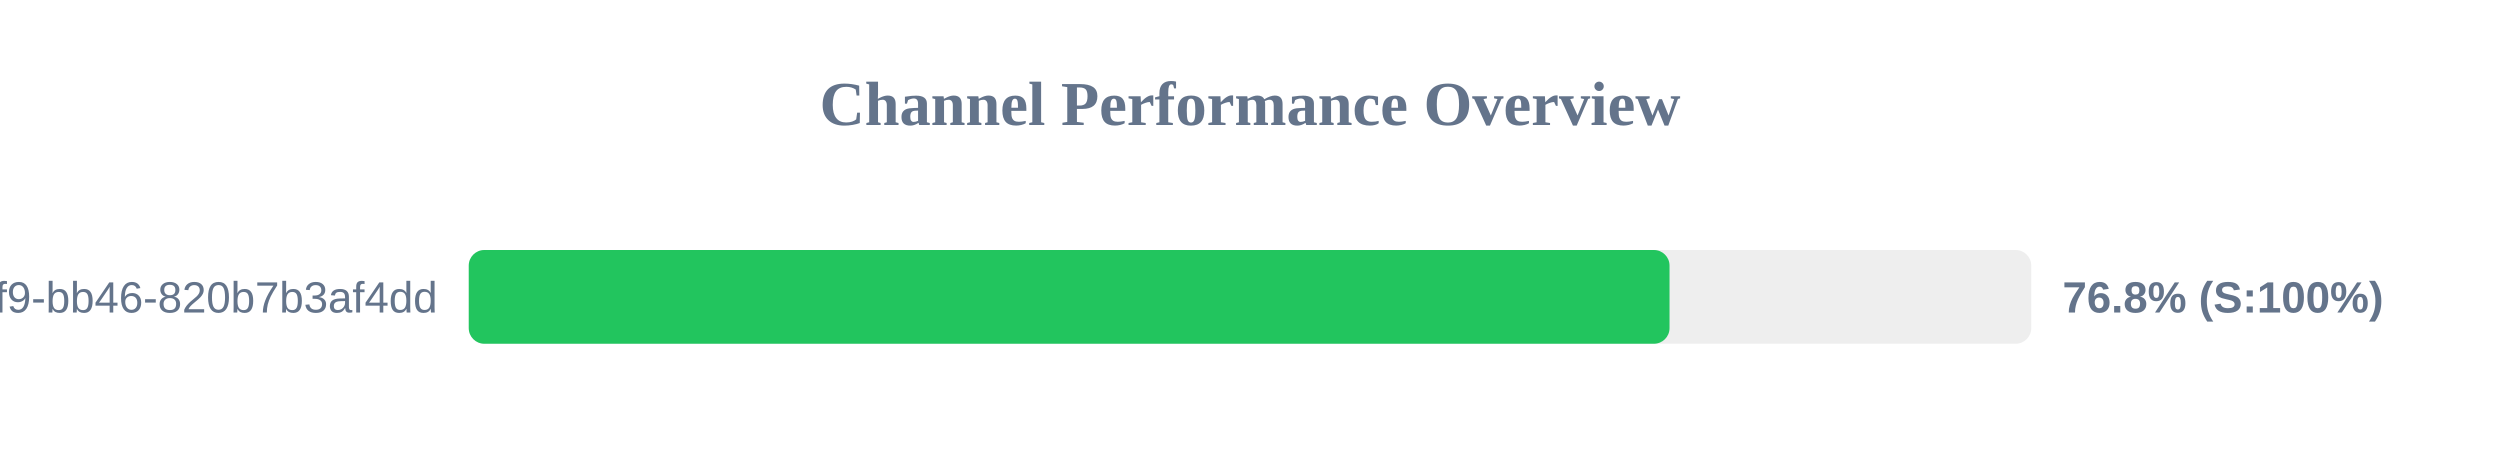
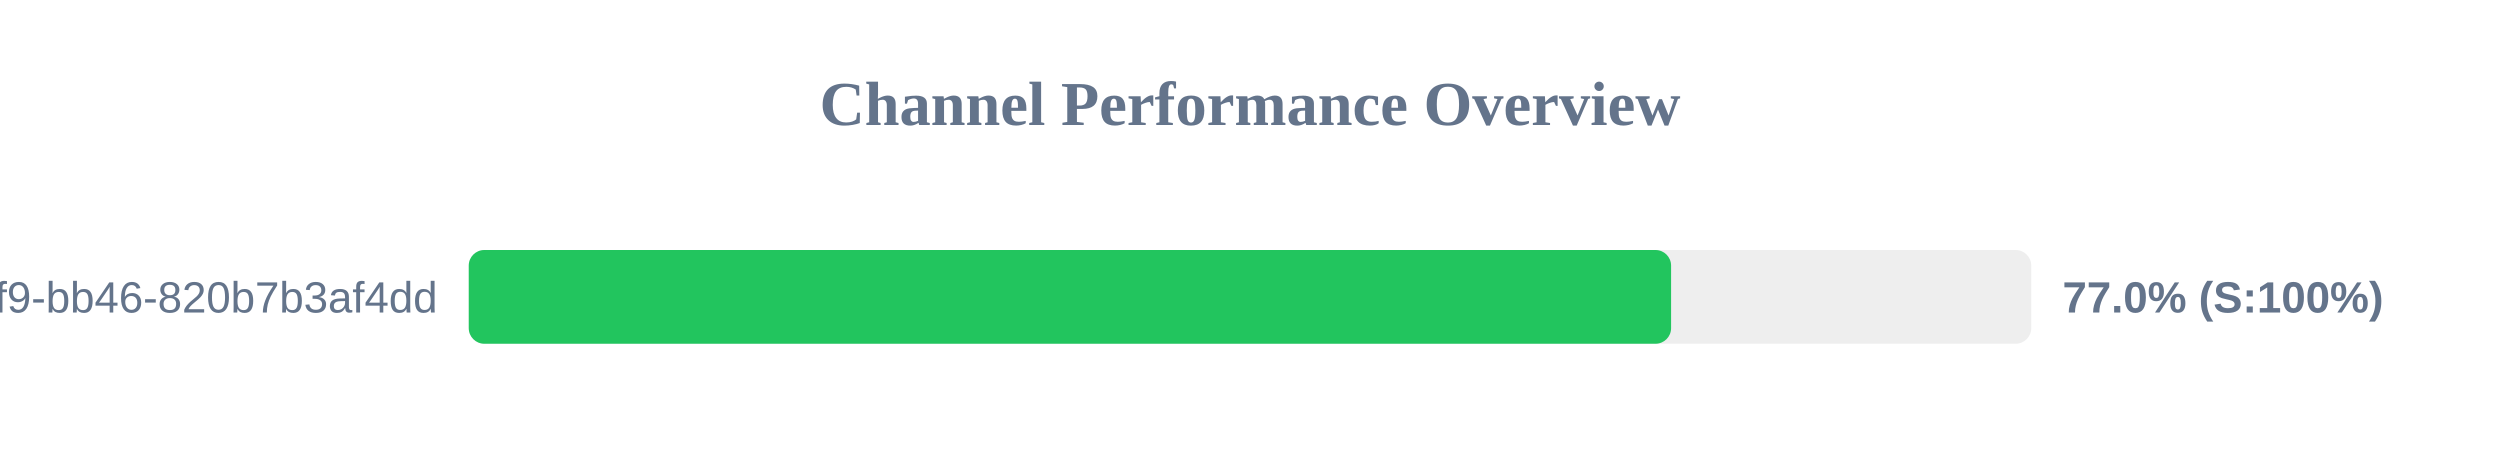
<svg xmlns="http://www.w3.org/2000/svg" width="800" height="150" version="1.1">
  <style>
        .row { font: 14px Arial; fill: #64748b; }
        .score { font: bold 14px Arial; fill: #64748b; }
    </style>
  <text x="400" y="40" text-anchor="middle" font-size="20px" font-weight="bold" fill="#64748b">Channel Performance Overview</text>
  <rect x="150" y="80" width="500" height="30" fill="#eee" rx="5" />
-   <rect x="150" y="80" width="384.25" height="30" fill="#22c55e" rx="5" />
+   <rect x="150" y="80" width="384.75" height="30" fill="#22c55e" rx="5" />
  <text x="140" y="100" text-anchor="end" class="row">?uuid=80b2ac81-ba69-41f9-bb46-820b7b3af4dd</text>
-   <text x="660" y="100" text-anchor="start" class="score">76.8% (S:100%)</text>
+   <text x="660" y="100" text-anchor="start" class="score">77.0% (S:100%)</text>
</svg>
